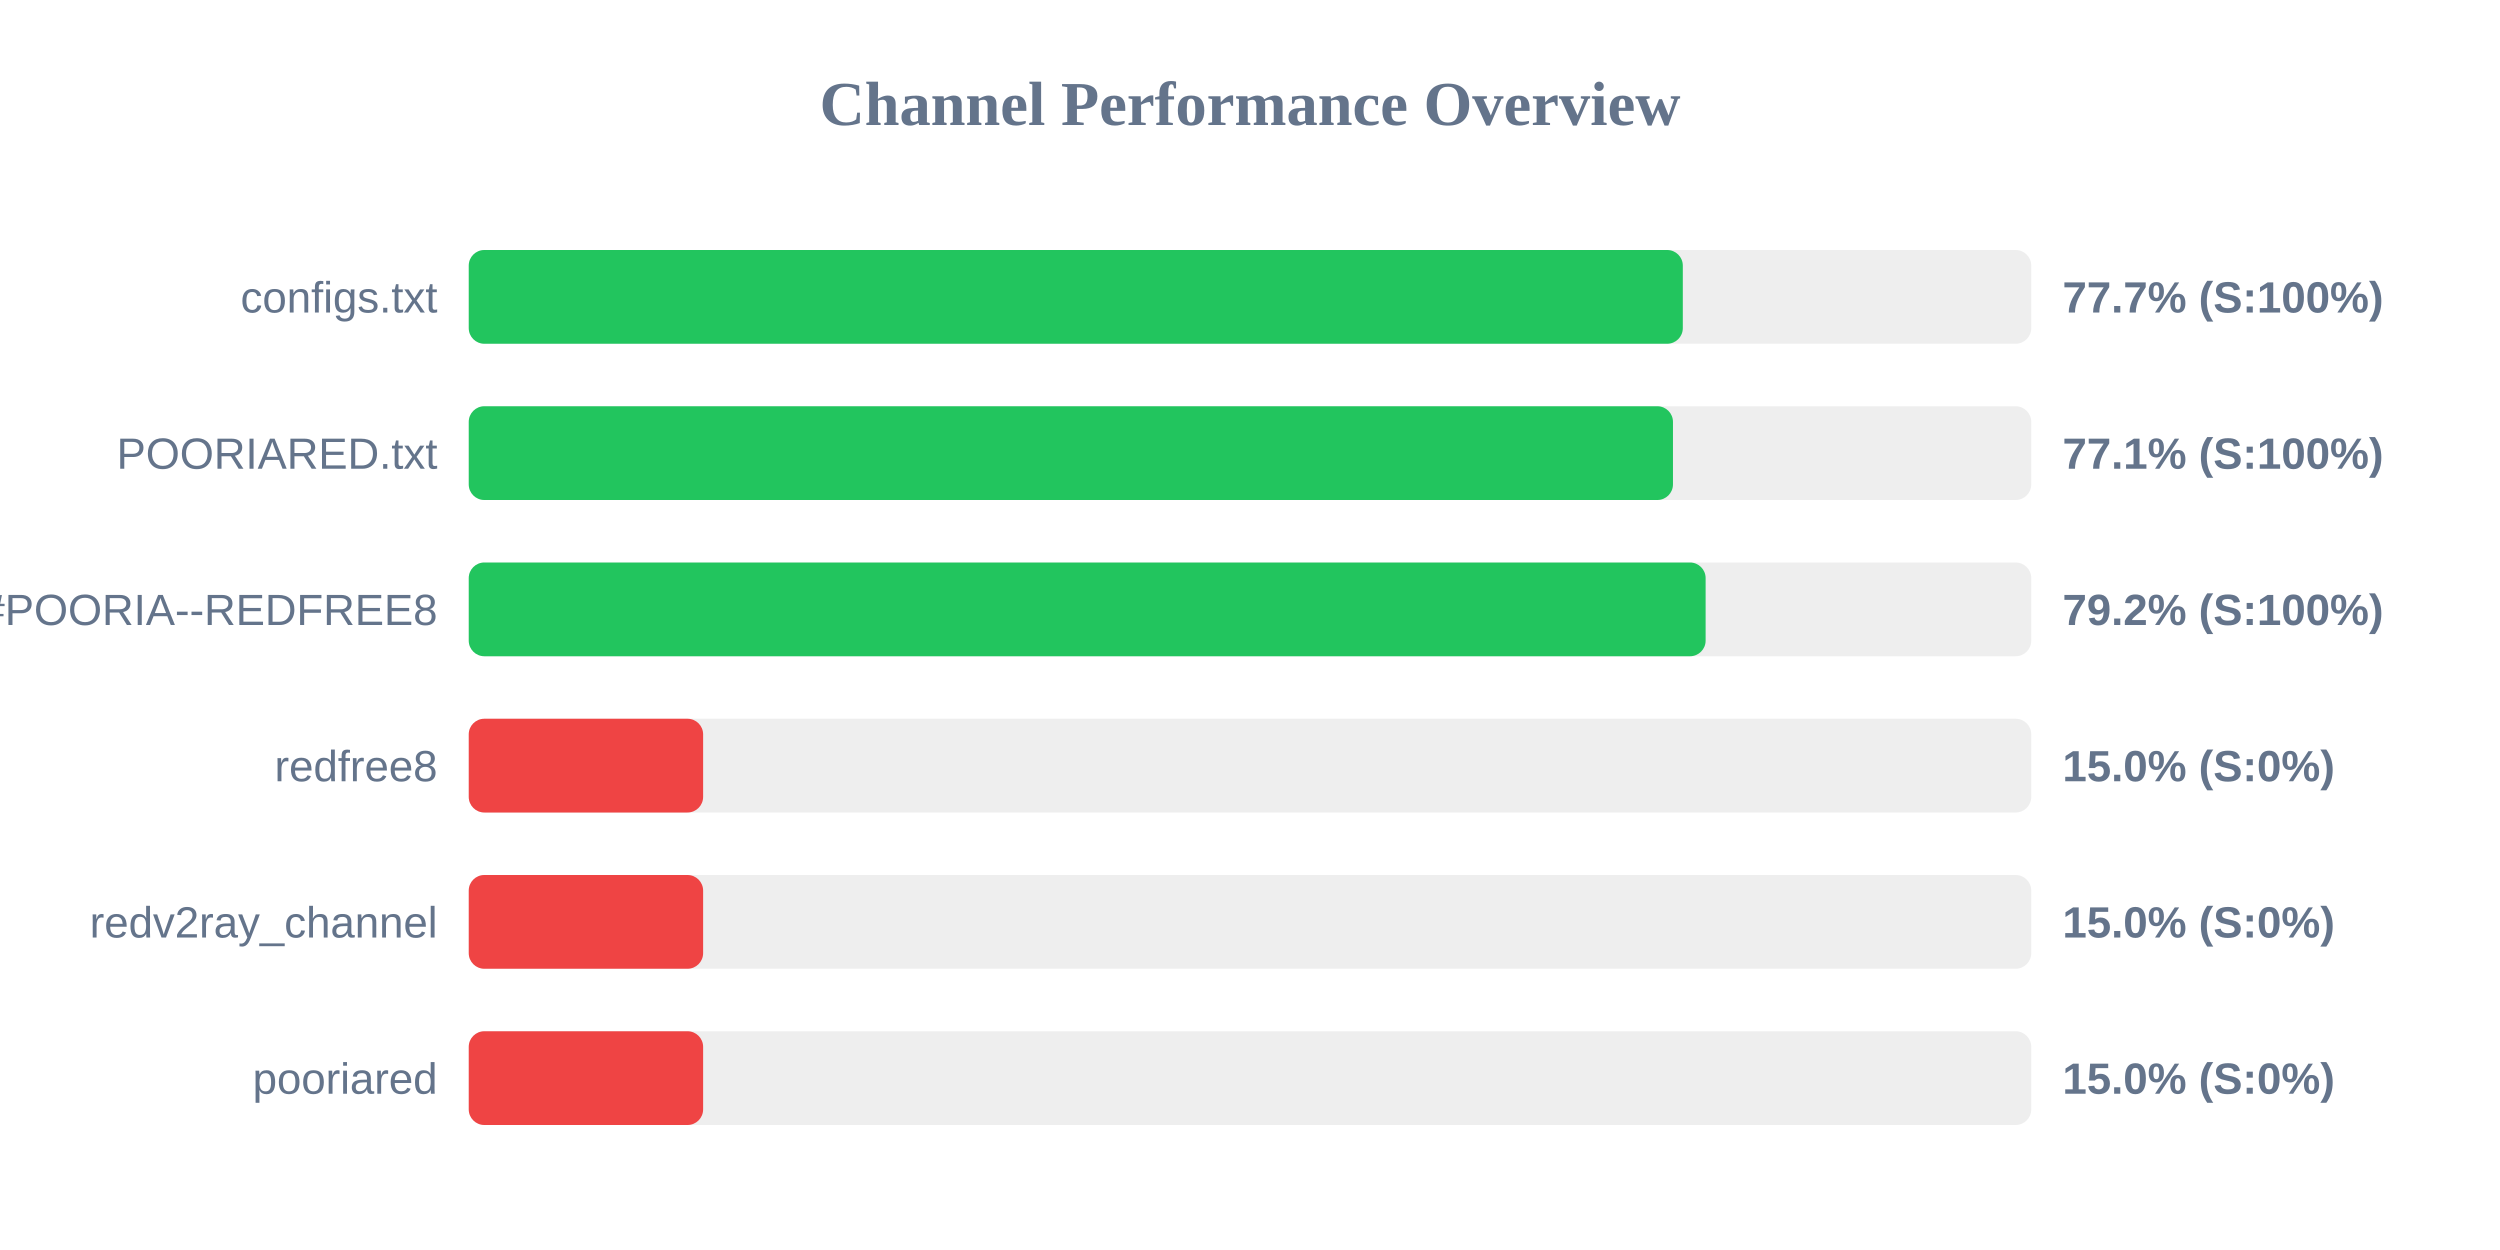
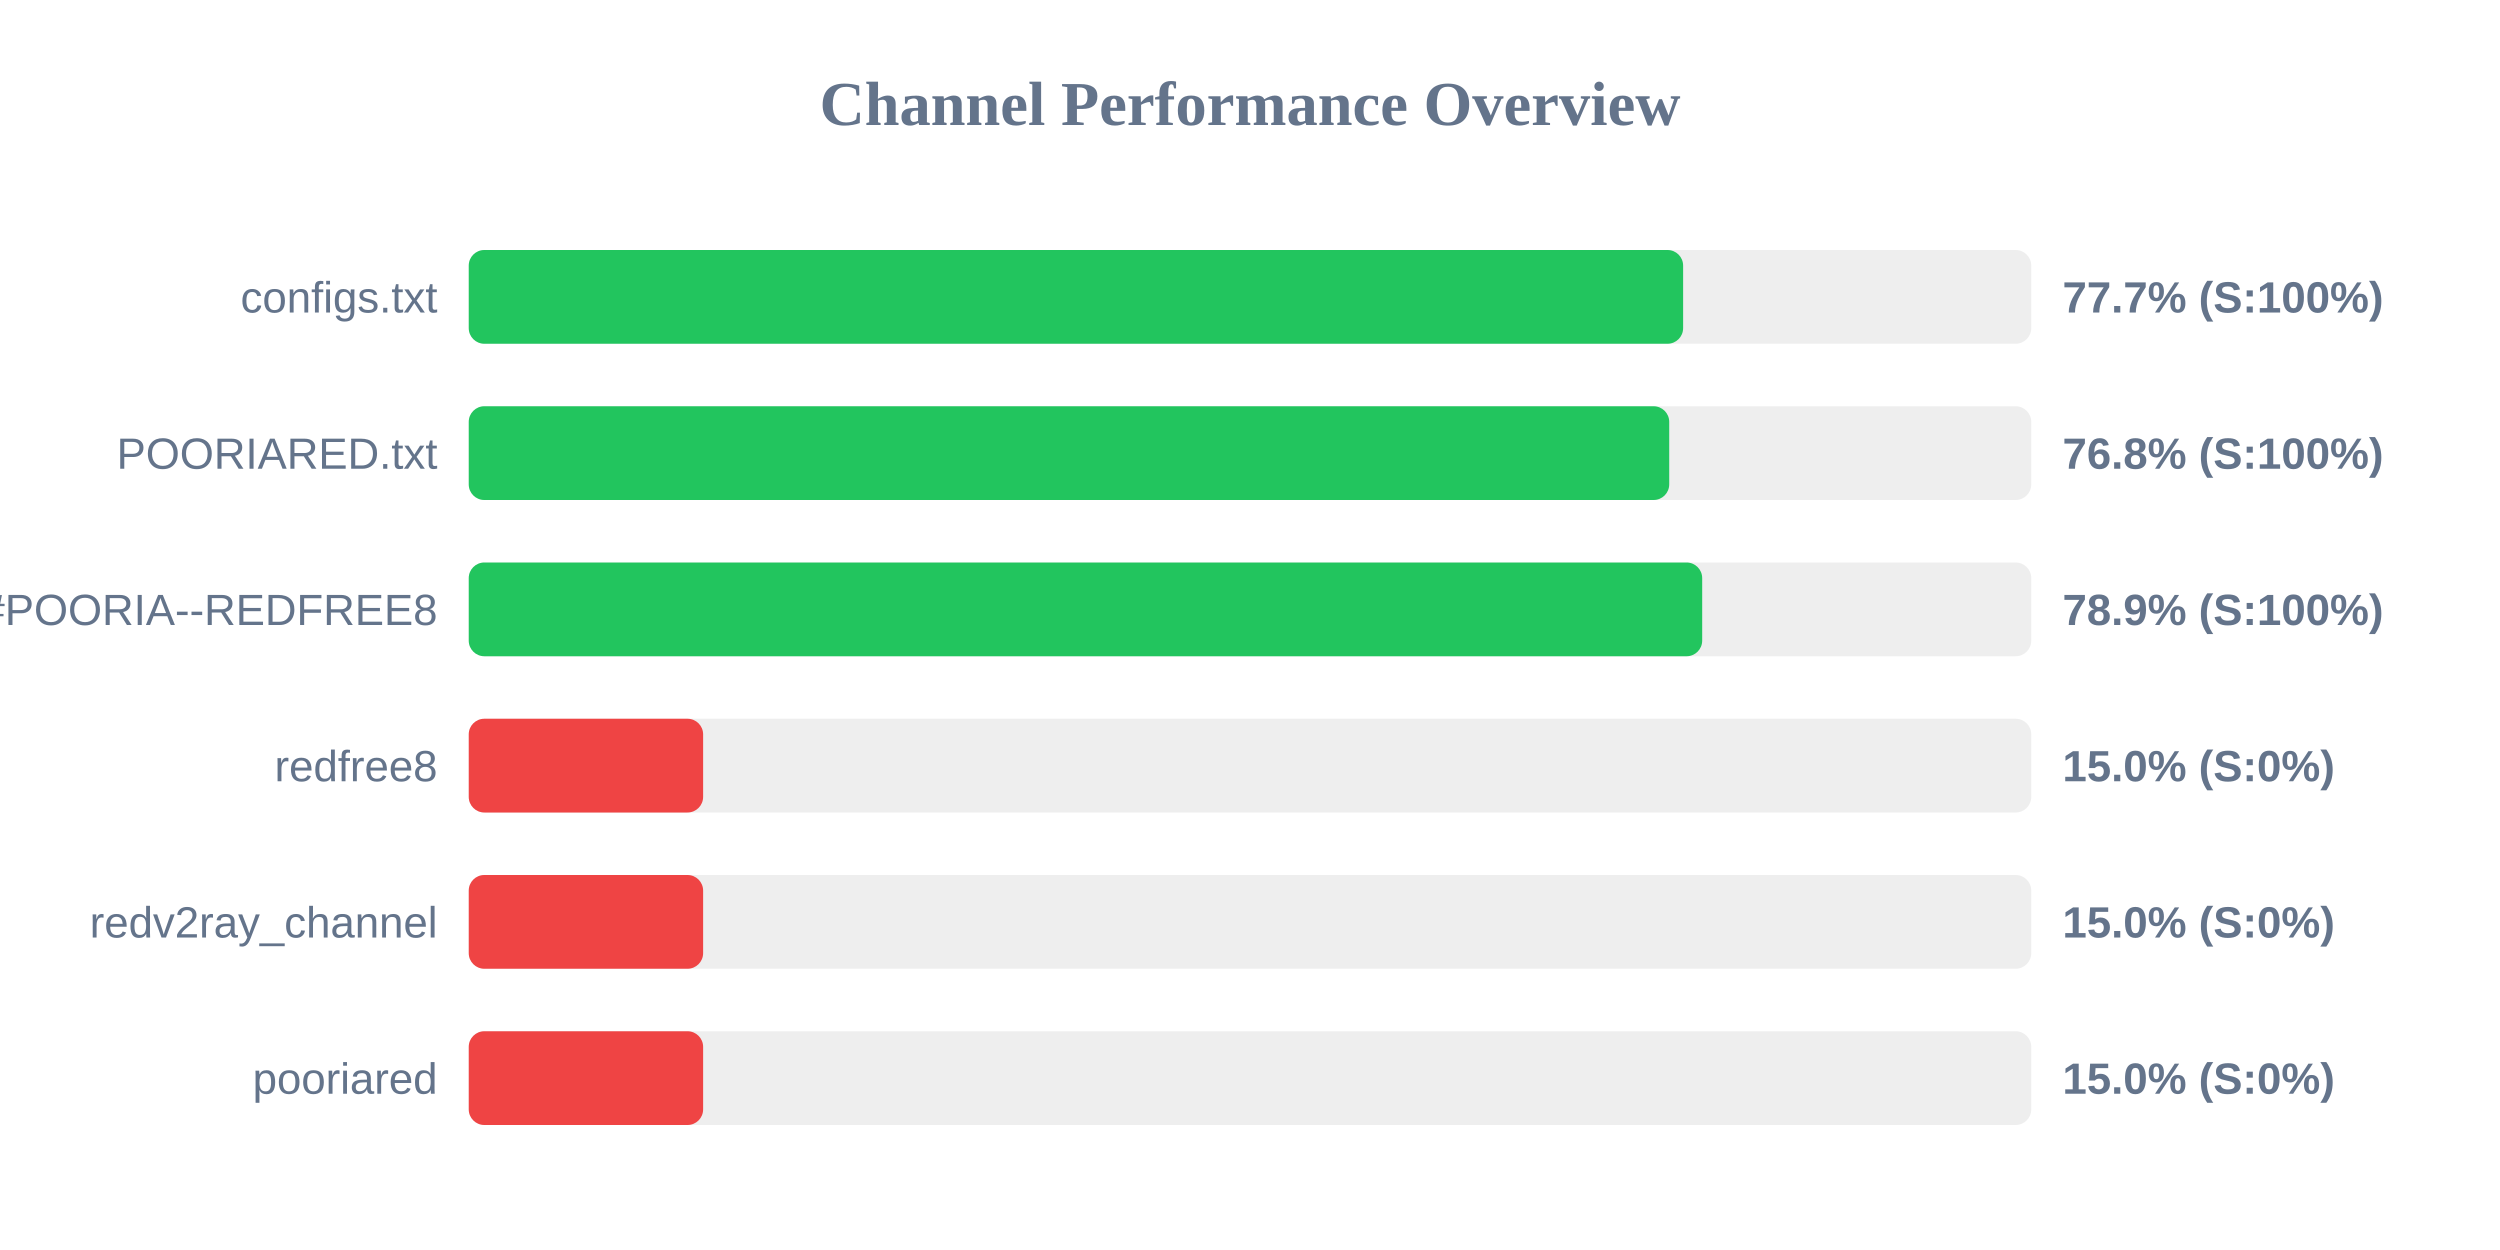
<svg xmlns="http://www.w3.org/2000/svg" width="800" height="400" version="1.1">
  <style>
        .row { font: 14px Arial; fill: #64748b; }
        .score { font: bold 14px Arial; fill: #64748b; }
    </style>
  <text x="400" y="40" text-anchor="middle" font-size="20px" font-weight="bold" fill="#64748b">Channel Performance Overview</text>
  <rect x="150" y="80" width="500" height="30" fill="#eee" rx="5" />
-   <rect x="150" y="80" width="388.5" height="30" fill="#22c55e" rx="5" />
+   <rect x="150" y="80" width="388.6" height="30" fill="#22c55e" rx="5" />
  <text x="140" y="100" text-anchor="end" class="row">configs.txt</text>
  <text x="660" y="100" text-anchor="start" class="score">77.7% (S:100%)</text>
  <rect x="150" y="130" width="500" height="30" fill="#eee" rx="5" />
-   <rect x="150" y="130" width="385.35" height="30" fill="#22c55e" rx="5" />
+   <rect x="150" y="130" width="384.15" height="30" fill="#22c55e" rx="5" />
  <text x="140" y="150" text-anchor="end" class="row">POORIARED.txt</text>
-   <text x="660" y="150" text-anchor="start" class="score">77.1% (S:100%)</text>
+   <text x="660" y="150" text-anchor="start" class="score">76.8% (S:100%)</text>
  <rect x="150" y="180" width="500" height="30" fill="#eee" rx="5" />
-   <rect x="150" y="180" width="395.8" height="30" fill="#22c55e" rx="5" />
+   <rect x="150" y="180" width="394.7" height="30" fill="#22c55e" rx="5" />
  <text x="140" y="200" text-anchor="end" class="row">POORIA--REDFREE8.txt#POORIA--REDFREE8</text>
-   <text x="660" y="200" text-anchor="start" class="score">79.2% (S:100%)</text>
+   <text x="660" y="200" text-anchor="start" class="score">78.9% (S:100%)</text>
  <rect x="150" y="230" width="500" height="30" fill="#eee" rx="5" />
  <rect x="150" y="230" width="75.0" height="30" fill="#ef4444" rx="5" />
  <text x="140" y="250" text-anchor="end" class="row">redfree8</text>
  <text x="660" y="250" text-anchor="start" class="score">15.0% (S:0%)</text>
  <rect x="150" y="280" width="500" height="30" fill="#eee" rx="5" />
  <rect x="150" y="280" width="75.0" height="30" fill="#ef4444" rx="5" />
  <text x="140" y="300" text-anchor="end" class="row">redv2ray_channel</text>
  <text x="660" y="300" text-anchor="start" class="score">15.0% (S:0%)</text>
  <rect x="150" y="330" width="500" height="30" fill="#eee" rx="5" />
  <rect x="150" y="330" width="75.0" height="30" fill="#ef4444" rx="5" />
  <text x="140" y="350" text-anchor="end" class="row">pooriared</text>
  <text x="660" y="350" text-anchor="start" class="score">15.0% (S:0%)</text>
</svg>
